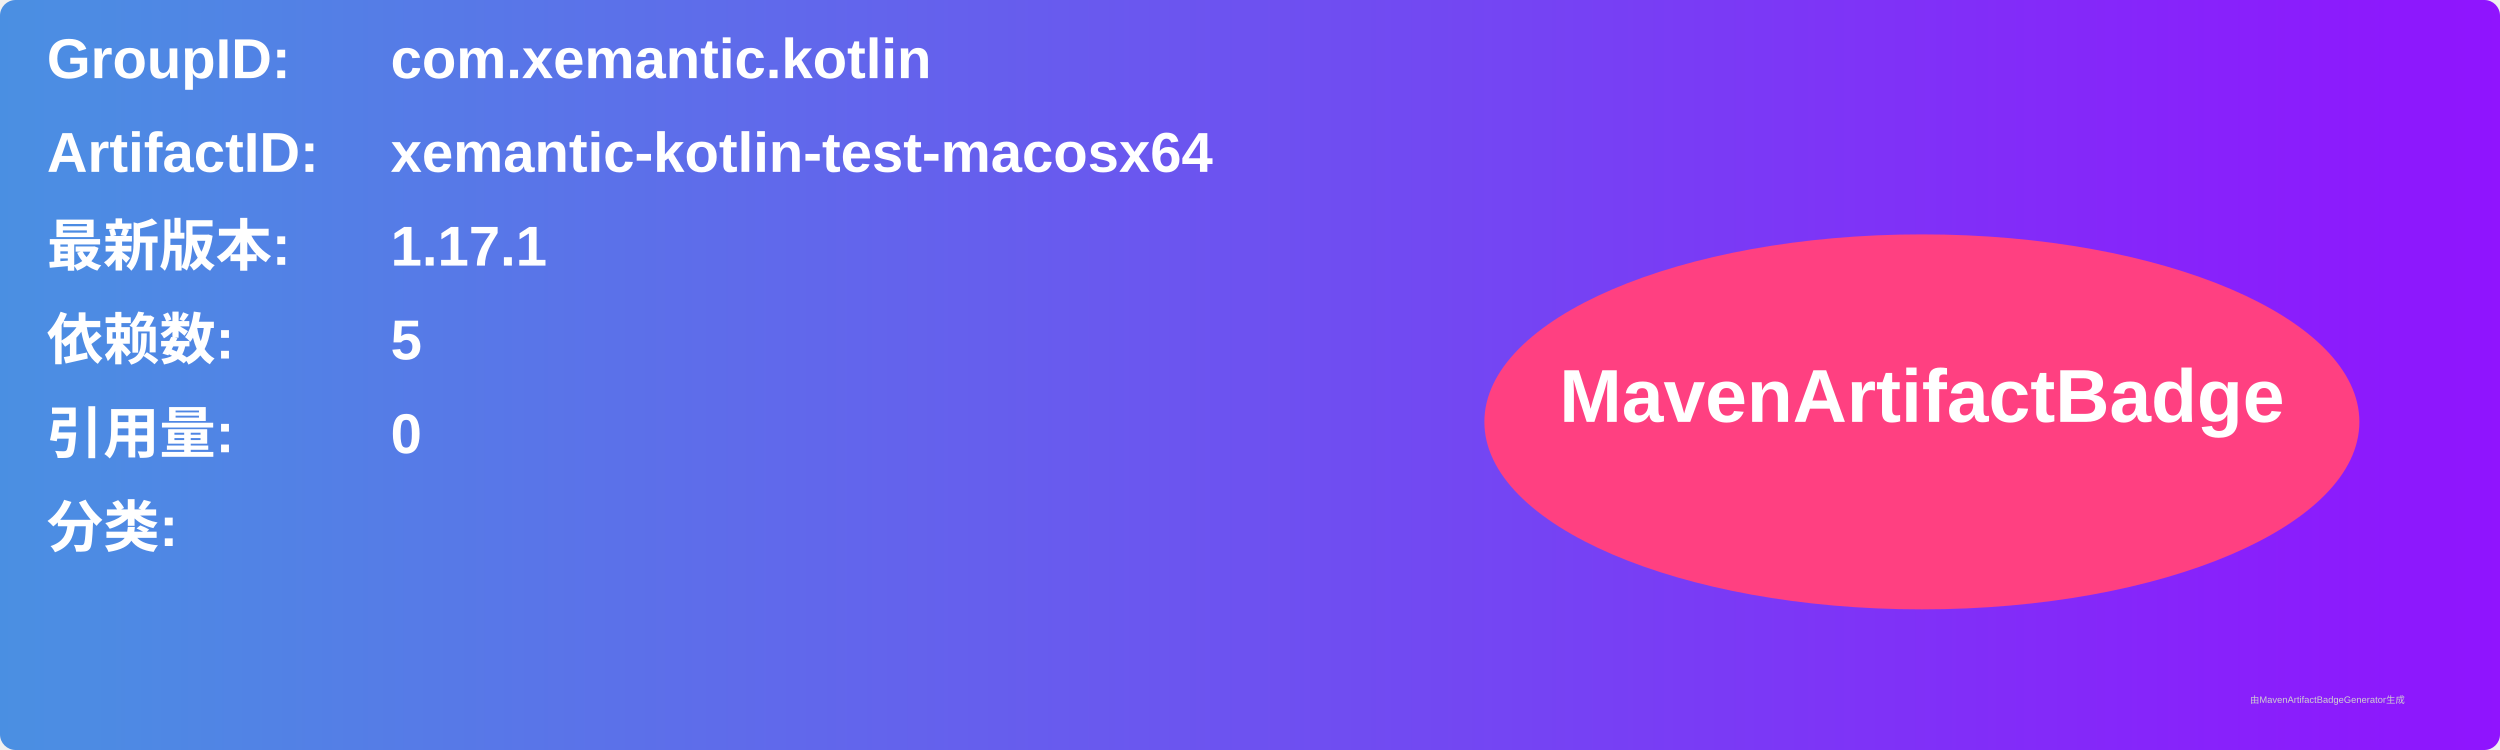
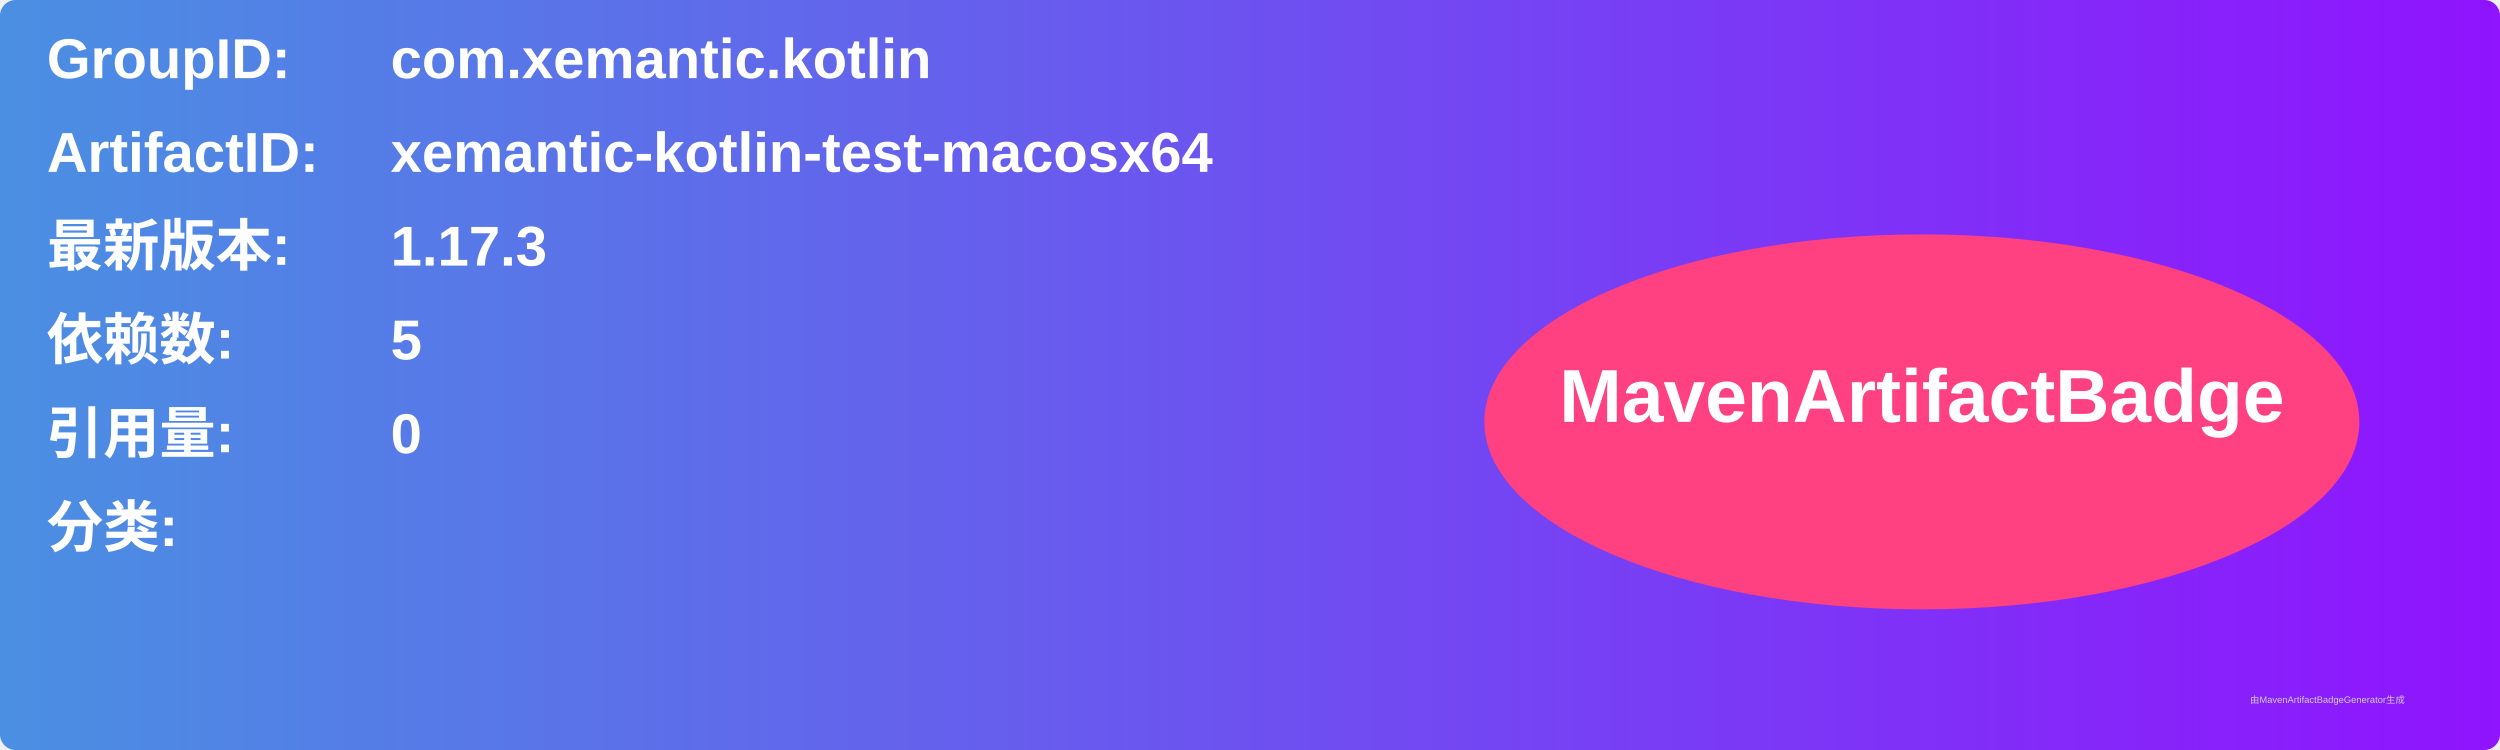
<svg xmlns="http://www.w3.org/2000/svg" width="800" height="240" viewBox="0 0 800 240">
  <linearGradient id="grad" x1="0%" y1="0%" x2="100%" y2="0%">
    <stop offset="0%" stop-color="#4a90e2" />
    <stop offset="100%" stop-color="#9013fe" />
  </linearGradient>
  <rect width="100%" height="100%" rx="5" ry="5" fill="url(#grad)" />
  <g transform="translate(15, 15)">
    <text x="0" y="10" font-family="Arial" font-size="18" fill="white" font-weight="bold" width="260">GroupID:</text>
    <text x="110" y="10" font-family="Arial" font-size="18" fill="white" font-weight="bold" width="460">com.xemantic.kotlin</text>
    <text x="0" y="40" font-family="Arial" font-size="18" fill="white" font-weight="bold" width="260">ArtifactID:</text>
    <text x="110" y="40" font-family="Arial" font-size="18" fill="white" font-weight="bold" width="460">xemantic-kotlin-test-macosx64</text>
    <text x="0" y="70" font-family="Arial" font-size="18" fill="white" font-weight="bold">最新版本:</text>
    <text x="110" y="70" font-family="Arial" font-size="18" fill="white" font-weight="bold">
-       <tspan font-weight="bold">1.17.1</tspan>
+       <tspan font-weight="bold">1.17.3</tspan>
    </text>
    <text x="0" y="100" font-family="Arial" font-size="18" fill="white" font-weight="bold">依赖数: </text>
    <text x="110" y="100" font-family="Arial" font-size="18" fill="white">
      <tspan font-weight="bold">5</tspan>
    </text>
    <text x="0" y="130" font-family="Arial" font-size="18" fill="white" font-weight="bold">引用量: </text>
    <text x="110" y="130" font-family="Arial" font-size="18" fill="white">
      <tspan font-weight="bold">0</tspan>
    </text>
    <text x="0" y="160" font-family="Arial" font-size="18" fill="white" font-weight="bold">分类:</text>
    <text x="10" y="190" font-family="Arial" font-size="10" fill="white">
      <tspan font-weight="bold" />
    </text>
    <ellipse cx="600" cy="120" rx="140" ry="60" fill="#ff4081" />
    <text x="600" y="120" text-anchor="middle" font-family="Arial" font-size="24" fill="white" font-weight="bold">MavenArtifactBadge</text>
  </g>
  <text x="720" y="225" font-family="Arial" font-size="3" fill="#d0d0d0">由MavenArtifactBadgeGenerator生成</text>
</svg>
